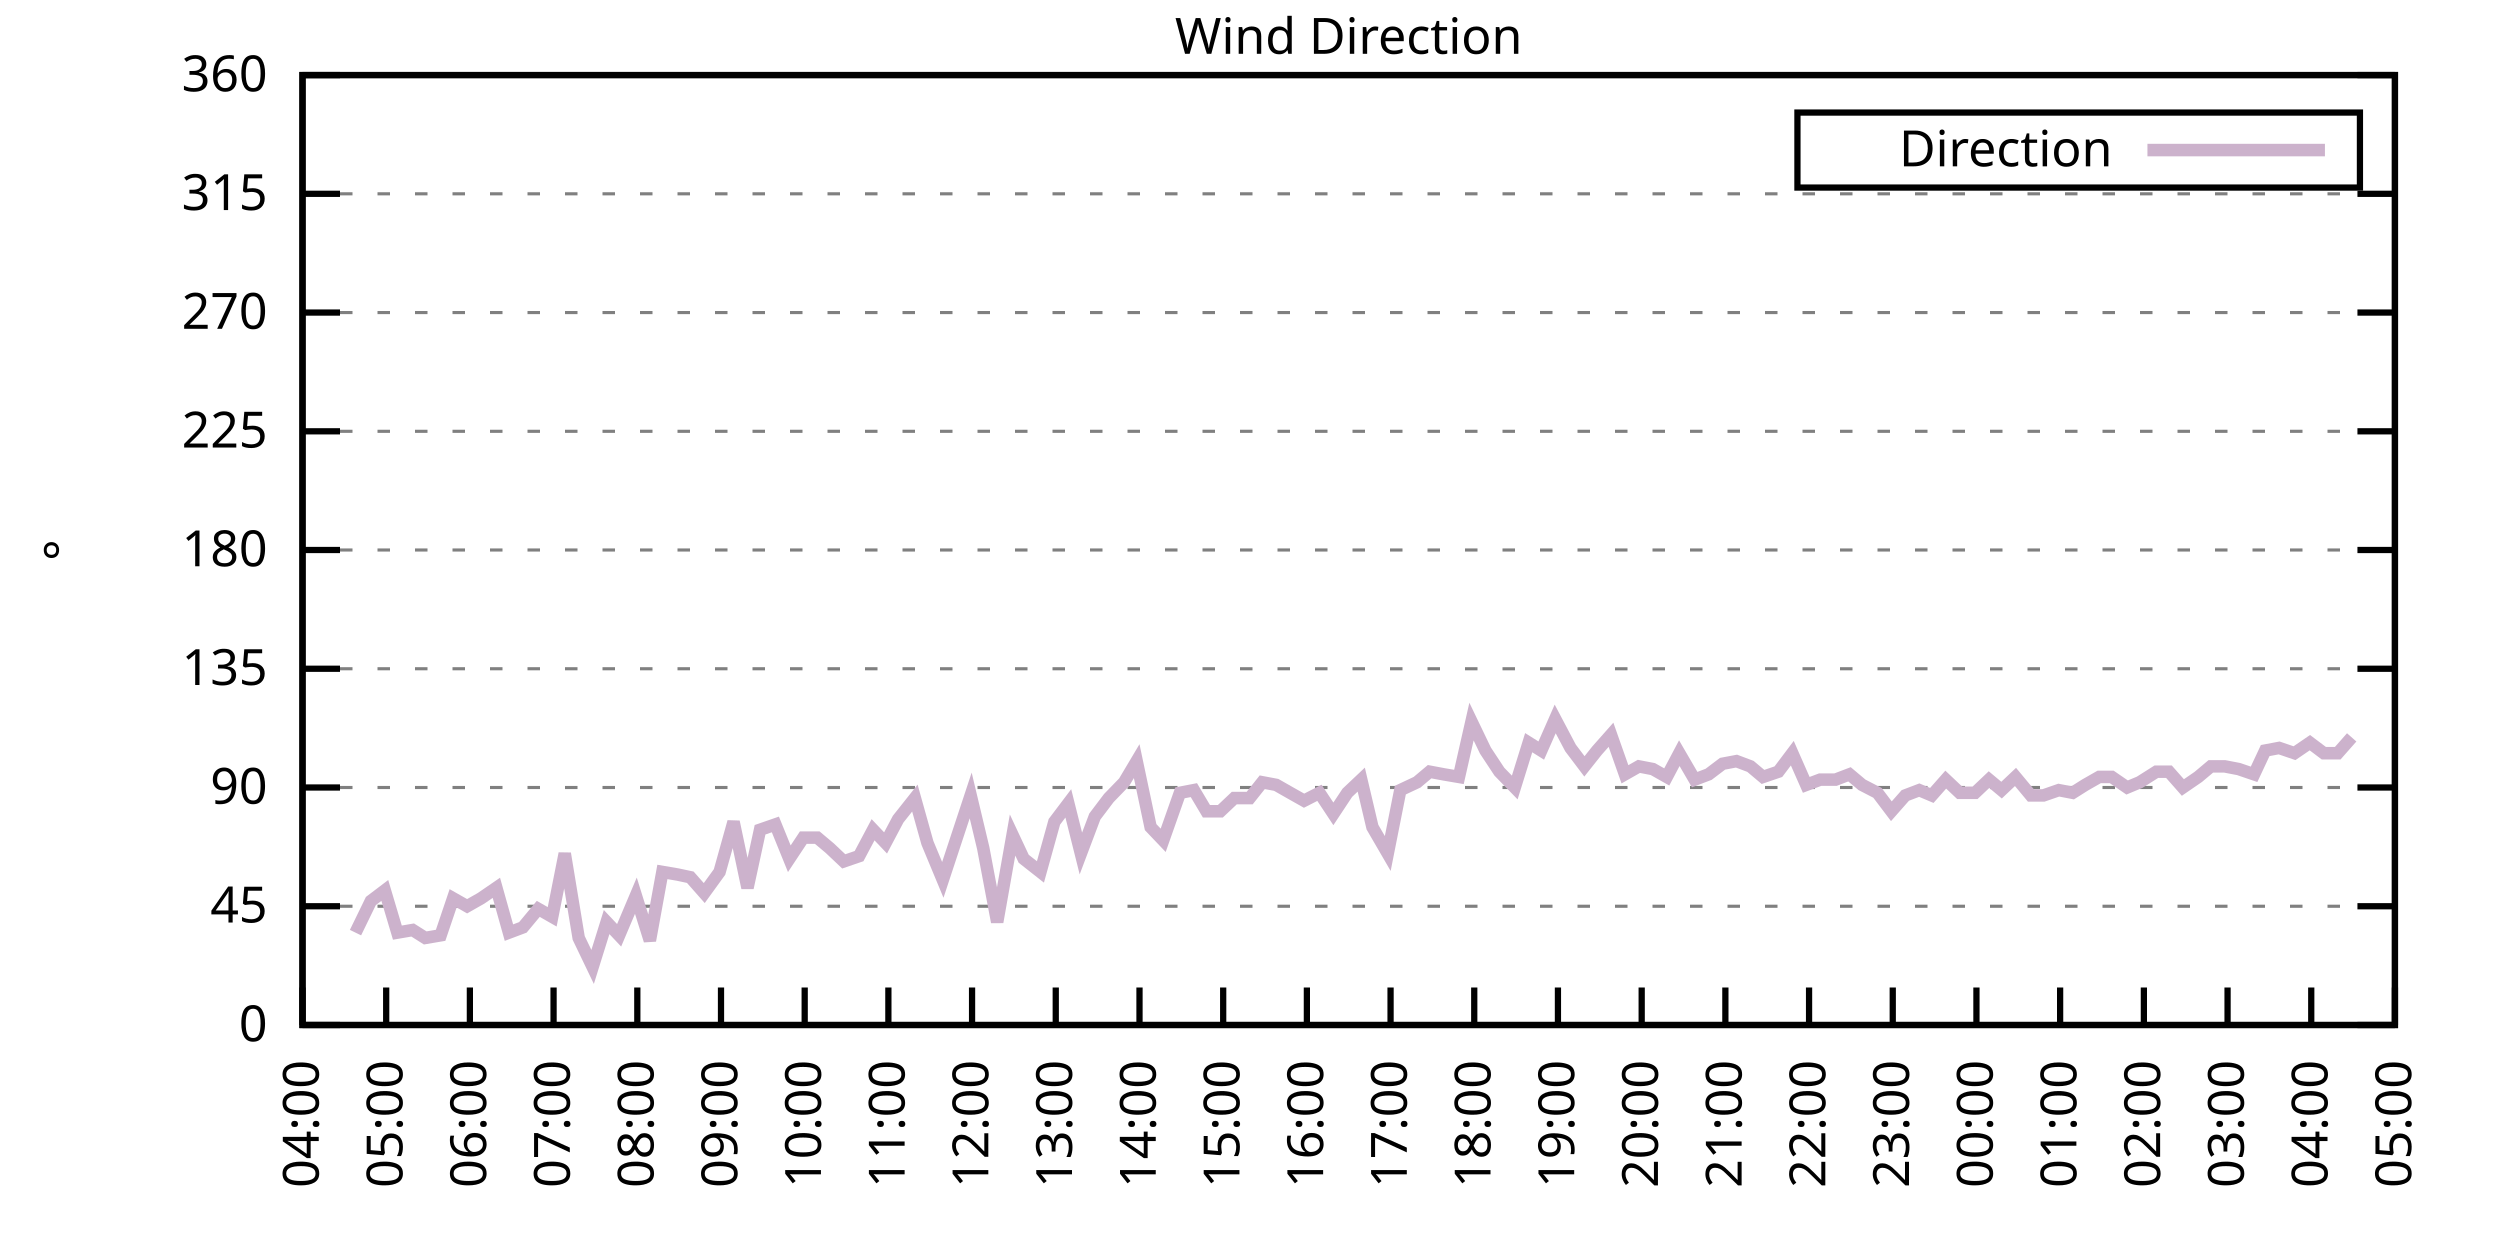
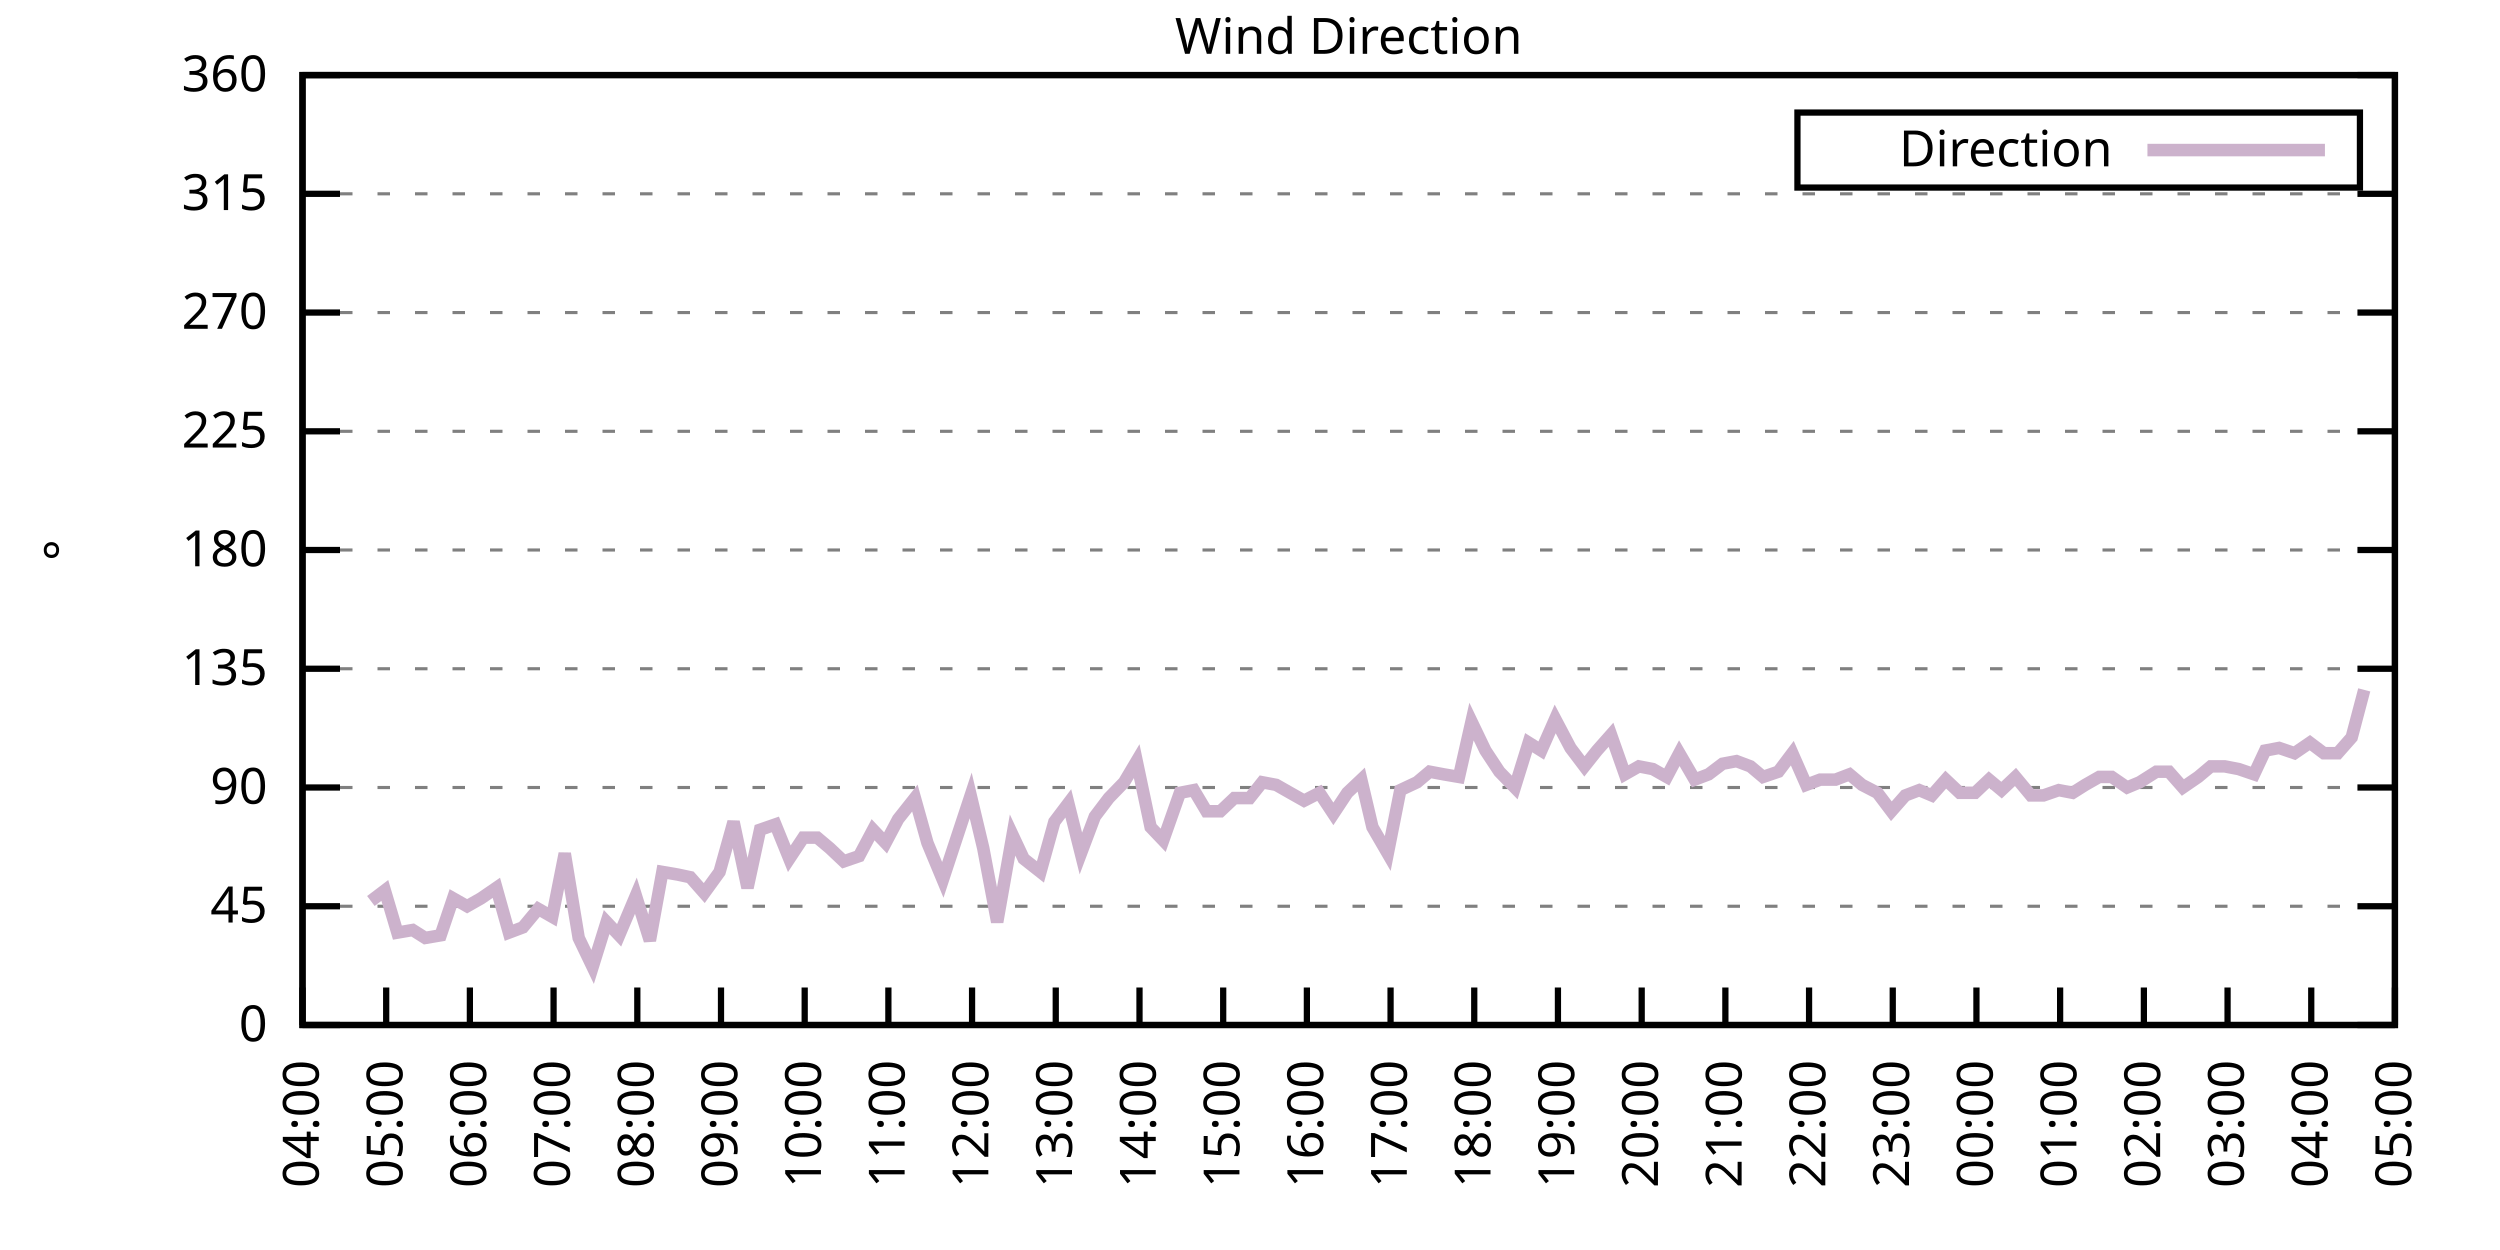
<svg xmlns="http://www.w3.org/2000/svg" xmlns:xlink="http://www.w3.org/1999/xlink" width="400" height="200" viewBox="0 0 400 200">
  <g id="gnuplot_canvas">
    <rect x="0" y="0" width="400" height="200" fill="none" />
    <defs>
      <circle id="gpDot" r="0.5" stroke-width="0.5" stroke="currentColor" />
      <path id="gpPt0" stroke-width="0.333" stroke="currentColor" d="M-1,0 h2 M0,-1 v2" />
      <path id="gpPt1" stroke-width="0.333" stroke="currentColor" d="M-1,-1 L1,1 M1,-1 L-1,1" />
      <path id="gpPt2" stroke-width="0.333" stroke="currentColor" d="M-1,0 L1,0 M0,-1 L0,1 M-1,-1 L1,1 M-1,1 L1,-1" />
      <rect id="gpPt3" stroke-width="0.333" stroke="currentColor" x="-1" y="-1" width="2" height="2" />
      <rect id="gpPt4" stroke-width="0.333" stroke="currentColor" fill="currentColor" x="-1" y="-1" width="2" height="2" />
      <circle id="gpPt5" stroke-width="0.333" stroke="currentColor" cx="0" cy="0" r="1" />
      <use xlink:href="#gpPt5" id="gpPt6" fill="currentColor" stroke="none" />
      <path id="gpPt7" stroke-width="0.333" stroke="currentColor" d="M0,-1.33 L-1.33,0.67 L1.33,0.67 z" />
      <use xlink:href="#gpPt7" id="gpPt8" fill="currentColor" stroke="none" />
      <use xlink:href="#gpPt7" id="gpPt9" stroke="currentColor" transform="rotate(180)" />
      <use xlink:href="#gpPt9" id="gpPt10" fill="currentColor" stroke="none" />
      <use xlink:href="#gpPt3" id="gpPt11" stroke="currentColor" transform="rotate(45)" />
      <use xlink:href="#gpPt11" id="gpPt12" fill="currentColor" stroke="none" />
      <path id="gpPt13" stroke-width="0.333" stroke="currentColor" d="M0,1.330 L1.265,0.411 L0.782,-1.067 L-0.782,-1.076 L-1.265,0.411 z" />
      <use xlink:href="#gpPt13" id="gpPt14" fill="currentColor" stroke="none" />
      <filter id="textbox" filterUnits="objectBoundingBox" x="0" y="0" height="1" width="1">
        <feFlood flood-color="white" flood-opacity="1" result="bgnd" />
        <feComposite in="SourceGraphic" in2="bgnd" operator="atop" />
      </filter>
      <filter id="greybox" filterUnits="objectBoundingBox" x="0" y="0" height="1" width="1">
        <feFlood flood-color="lightgrey" flood-opacity="1" result="grey" />
        <feComposite in="SourceGraphic" in2="grey" operator="atop" />
      </filter>
    </defs>
    <g fill="none" color="white" stroke="currentColor" stroke-width="1.00" stroke-linecap="butt" stroke-linejoin="miter">
</g>
    <g fill="none" color="black" stroke="currentColor" stroke-width="1.00" stroke-linecap="butt" stroke-linejoin="miter">
      <g stroke="none" shape-rendering="crispEdges">
        <polygon fill="rgb(255, 255, 255)" points="48.40,164.00 383.18,164.00 383.18,12.02 48.40,12.02 " />
      </g>
    </g>
    <g fill="none" color="black" stroke="currentColor" stroke-width="1.00" stroke-linecap="butt" stroke-linejoin="miter">
</g>
    <g fill="none" color="black" stroke="black" stroke-width="0.50" stroke-linecap="butt" stroke-linejoin="miter">
</g>
    <g fill="none" color="gray" stroke="currentColor" stroke-width="0.50" stroke-linecap="butt" stroke-linejoin="miter">
      <path stroke="gray" stroke-dasharray="2,4" class="gridline" d="M48.40,164.00 L383.19,164.00  " />
    </g>
    <g fill="none" color="gray" stroke="gray" stroke-width="1.00" stroke-linecap="butt" stroke-linejoin="miter">
</g>
    <g fill="none" color="black" stroke="currentColor" stroke-width="1.00" stroke-linecap="butt" stroke-linejoin="miter">
      <path stroke="black" d="M48.40,164.00 L54.40,164.00 M383.19,164.00 L377.19,164.00  " />
      <g transform="translate(42.80,166.60)" stroke="none" fill="black" font-family="Sans" font-size="8.00" text-anchor="end">
        <text>
          <tspan font-family="Sans"> 0</tspan>
        </text>
      </g>
    </g>
    <g fill="none" color="black" stroke="currentColor" stroke-width="1.00" stroke-linecap="butt" stroke-linejoin="miter">
</g>
    <g fill="none" color="black" stroke="black" stroke-width="0.50" stroke-linecap="butt" stroke-linejoin="miter">
</g>
    <g fill="none" color="gray" stroke="currentColor" stroke-width="0.50" stroke-linecap="butt" stroke-linejoin="miter">
      <path stroke="gray" stroke-dasharray="2,4" class="gridline" d="M48.40,145.00 L383.19,145.00  " />
    </g>
    <g fill="none" color="gray" stroke="gray" stroke-width="1.00" stroke-linecap="butt" stroke-linejoin="miter">
</g>
    <g fill="none" color="black" stroke="currentColor" stroke-width="1.00" stroke-linecap="butt" stroke-linejoin="miter">
      <path stroke="black" d="M48.40,145.00 L54.40,145.00 M383.19,145.00 L377.19,145.00  " />
      <g transform="translate(42.80,147.60)" stroke="none" fill="black" font-family="Sans" font-size="8.00" text-anchor="end">
        <text>
          <tspan font-family="Sans"> 45</tspan>
        </text>
      </g>
    </g>
    <g fill="none" color="black" stroke="currentColor" stroke-width="1.00" stroke-linecap="butt" stroke-linejoin="miter">
</g>
    <g fill="none" color="black" stroke="black" stroke-width="0.50" stroke-linecap="butt" stroke-linejoin="miter">
</g>
    <g fill="none" color="gray" stroke="currentColor" stroke-width="0.50" stroke-linecap="butt" stroke-linejoin="miter">
      <path stroke="gray" stroke-dasharray="2,4" class="gridline" d="M48.40,126.00 L383.19,126.00  " />
    </g>
    <g fill="none" color="gray" stroke="gray" stroke-width="1.00" stroke-linecap="butt" stroke-linejoin="miter">
</g>
    <g fill="none" color="black" stroke="currentColor" stroke-width="1.00" stroke-linecap="butt" stroke-linejoin="miter">
      <path stroke="black" d="M48.40,126.00 L54.40,126.00 M383.19,126.00 L377.19,126.00  " />
      <g transform="translate(42.80,128.60)" stroke="none" fill="black" font-family="Sans" font-size="8.00" text-anchor="end">
        <text>
          <tspan font-family="Sans"> 90</tspan>
        </text>
      </g>
    </g>
    <g fill="none" color="black" stroke="currentColor" stroke-width="1.00" stroke-linecap="butt" stroke-linejoin="miter">
</g>
    <g fill="none" color="black" stroke="black" stroke-width="0.50" stroke-linecap="butt" stroke-linejoin="miter">
</g>
    <g fill="none" color="gray" stroke="currentColor" stroke-width="0.50" stroke-linecap="butt" stroke-linejoin="miter">
      <path stroke="gray" stroke-dasharray="2,4" class="gridline" d="M48.40,107.00 L383.19,107.00  " />
    </g>
    <g fill="none" color="gray" stroke="gray" stroke-width="1.00" stroke-linecap="butt" stroke-linejoin="miter">
</g>
    <g fill="none" color="black" stroke="currentColor" stroke-width="1.00" stroke-linecap="butt" stroke-linejoin="miter">
      <path stroke="black" d="M48.40,107.00 L54.40,107.00 M383.19,107.00 L377.19,107.00  " />
      <g transform="translate(42.80,109.60)" stroke="none" fill="black" font-family="Sans" font-size="8.00" text-anchor="end">
        <text>
          <tspan font-family="Sans"> 135</tspan>
        </text>
      </g>
    </g>
    <g fill="none" color="black" stroke="currentColor" stroke-width="1.00" stroke-linecap="butt" stroke-linejoin="miter">
</g>
    <g fill="none" color="black" stroke="black" stroke-width="0.50" stroke-linecap="butt" stroke-linejoin="miter">
</g>
    <g fill="none" color="gray" stroke="currentColor" stroke-width="0.50" stroke-linecap="butt" stroke-linejoin="miter">
      <path stroke="gray" stroke-dasharray="2,4" class="gridline" d="M48.40,88.00 L383.19,88.00  " />
    </g>
    <g fill="none" color="gray" stroke="gray" stroke-width="1.00" stroke-linecap="butt" stroke-linejoin="miter">
</g>
    <g fill="none" color="black" stroke="currentColor" stroke-width="1.00" stroke-linecap="butt" stroke-linejoin="miter">
      <path stroke="black" d="M48.40,88.00 L54.40,88.00 M383.19,88.00 L377.19,88.00  " />
      <g transform="translate(42.80,90.60)" stroke="none" fill="black" font-family="Sans" font-size="8.00" text-anchor="end">
        <text>
          <tspan font-family="Sans"> 180</tspan>
        </text>
      </g>
    </g>
    <g fill="none" color="black" stroke="currentColor" stroke-width="1.00" stroke-linecap="butt" stroke-linejoin="miter">
</g>
    <g fill="none" color="black" stroke="black" stroke-width="0.50" stroke-linecap="butt" stroke-linejoin="miter">
</g>
    <g fill="none" color="gray" stroke="currentColor" stroke-width="0.50" stroke-linecap="butt" stroke-linejoin="miter">
      <path stroke="gray" stroke-dasharray="2,4" class="gridline" d="M48.40,69.01 L383.19,69.01  " />
    </g>
    <g fill="none" color="gray" stroke="gray" stroke-width="1.00" stroke-linecap="butt" stroke-linejoin="miter">
</g>
    <g fill="none" color="black" stroke="currentColor" stroke-width="1.00" stroke-linecap="butt" stroke-linejoin="miter">
      <path stroke="black" d="M48.40,69.01 L54.40,69.01 M383.19,69.01 L377.19,69.01  " />
      <g transform="translate(42.80,71.61)" stroke="none" fill="black" font-family="Sans" font-size="8.00" text-anchor="end">
        <text>
          <tspan font-family="Sans"> 225</tspan>
        </text>
      </g>
    </g>
    <g fill="none" color="black" stroke="currentColor" stroke-width="1.00" stroke-linecap="butt" stroke-linejoin="miter">
</g>
    <g fill="none" color="black" stroke="black" stroke-width="0.50" stroke-linecap="butt" stroke-linejoin="miter">
</g>
    <g fill="none" color="gray" stroke="currentColor" stroke-width="0.50" stroke-linecap="butt" stroke-linejoin="miter">
      <path stroke="gray" stroke-dasharray="2,4" class="gridline" d="M48.40,50.01 L383.19,50.01  " />
    </g>
    <g fill="none" color="gray" stroke="gray" stroke-width="1.00" stroke-linecap="butt" stroke-linejoin="miter">
</g>
    <g fill="none" color="black" stroke="currentColor" stroke-width="1.00" stroke-linecap="butt" stroke-linejoin="miter">
      <path stroke="black" d="M48.40,50.01 L54.40,50.01 M383.19,50.01 L377.19,50.01  " />
      <g transform="translate(42.80,52.61)" stroke="none" fill="black" font-family="Sans" font-size="8.00" text-anchor="end">
        <text>
          <tspan font-family="Sans"> 270</tspan>
        </text>
      </g>
    </g>
    <g fill="none" color="black" stroke="currentColor" stroke-width="1.00" stroke-linecap="butt" stroke-linejoin="miter">
</g>
    <g fill="none" color="black" stroke="black" stroke-width="0.50" stroke-linecap="butt" stroke-linejoin="miter">
</g>
    <g fill="none" color="gray" stroke="currentColor" stroke-width="0.50" stroke-linecap="butt" stroke-linejoin="miter">
      <path stroke="gray" stroke-dasharray="2,4" class="gridline" d="M48.40,31.01 L383.19,31.01  " />
    </g>
    <g fill="none" color="gray" stroke="gray" stroke-width="1.00" stroke-linecap="butt" stroke-linejoin="miter">
</g>
    <g fill="none" color="black" stroke="currentColor" stroke-width="1.00" stroke-linecap="butt" stroke-linejoin="miter">
      <path stroke="black" d="M48.40,31.01 L54.40,31.01 M383.19,31.01 L377.19,31.01  " />
      <g transform="translate(42.80,33.61)" stroke="none" fill="black" font-family="Sans" font-size="8.00" text-anchor="end">
        <text>
          <tspan font-family="Sans"> 315</tspan>
        </text>
      </g>
    </g>
    <g fill="none" color="black" stroke="currentColor" stroke-width="1.00" stroke-linecap="butt" stroke-linejoin="miter">
</g>
    <g fill="none" color="black" stroke="black" stroke-width="0.50" stroke-linecap="butt" stroke-linejoin="miter">
</g>
    <g fill="none" color="gray" stroke="currentColor" stroke-width="0.50" stroke-linecap="butt" stroke-linejoin="miter">
      <path stroke="gray" stroke-dasharray="2,4" class="gridline" d="M48.40,12.01 L383.19,12.01  " />
    </g>
    <g fill="none" color="gray" stroke="gray" stroke-width="1.00" stroke-linecap="butt" stroke-linejoin="miter">
</g>
    <g fill="none" color="black" stroke="currentColor" stroke-width="1.00" stroke-linecap="butt" stroke-linejoin="miter">
      <path stroke="black" d="M48.40,12.01 L54.40,12.01 M383.19,12.01 L377.19,12.01  " />
      <g transform="translate(42.80,14.61)" stroke="none" fill="black" font-family="Sans" font-size="8.00" text-anchor="end">
        <text>
          <tspan font-family="Sans"> 360</tspan>
        </text>
      </g>
    </g>
    <g fill="none" color="black" stroke="currentColor" stroke-width="1.00" stroke-linecap="butt" stroke-linejoin="miter">
      <path stroke="black" d="M48.40,164.00 L48.40,158.00  " />
      <g transform="translate(51.00,169.60) rotate(270.00)" stroke="none" fill="black" font-family="Sans" font-size="8.00" text-anchor="end">
        <text>
          <tspan font-family="Sans">04:00</tspan>
        </text>
      </g>
    </g>
    <g fill="none" color="black" stroke="currentColor" stroke-width="1.00" stroke-linecap="butt" stroke-linejoin="miter">
      <path stroke="black" d="M61.79,164.00 L61.79,158.00  " />
      <g transform="translate(64.39,169.60) rotate(270.00)" stroke="none" fill="black" font-family="Sans" font-size="8.00" text-anchor="end">
        <text>
          <tspan font-family="Sans">05:00</tspan>
        </text>
      </g>
    </g>
    <g fill="none" color="black" stroke="currentColor" stroke-width="1.00" stroke-linecap="butt" stroke-linejoin="miter">
      <path stroke="black" d="M75.18,164.00 L75.18,158.00  " />
      <g transform="translate(77.78,169.60) rotate(270.00)" stroke="none" fill="black" font-family="Sans" font-size="8.00" text-anchor="end">
        <text>
          <tspan font-family="Sans">06:00</tspan>
        </text>
      </g>
    </g>
    <g fill="none" color="black" stroke="currentColor" stroke-width="1.00" stroke-linecap="butt" stroke-linejoin="miter">
      <path stroke="black" d="M88.57,164.00 L88.57,158.00  " />
      <g transform="translate(91.17,169.60) rotate(270.00)" stroke="none" fill="black" font-family="Sans" font-size="8.00" text-anchor="end">
        <text>
          <tspan font-family="Sans">07:00</tspan>
        </text>
      </g>
    </g>
    <g fill="none" color="black" stroke="currentColor" stroke-width="1.00" stroke-linecap="butt" stroke-linejoin="miter">
      <path stroke="black" d="M101.97,164.00 L101.97,158.00  " />
      <g transform="translate(104.57,169.60) rotate(270.00)" stroke="none" fill="black" font-family="Sans" font-size="8.00" text-anchor="end">
        <text>
          <tspan font-family="Sans">08:00</tspan>
        </text>
      </g>
    </g>
    <g fill="none" color="black" stroke="currentColor" stroke-width="1.00" stroke-linecap="butt" stroke-linejoin="miter">
      <path stroke="black" d="M115.36,164.00 L115.36,158.00  " />
      <g transform="translate(117.96,169.60) rotate(270.00)" stroke="none" fill="black" font-family="Sans" font-size="8.00" text-anchor="end">
        <text>
          <tspan font-family="Sans">09:00</tspan>
        </text>
      </g>
    </g>
    <g fill="none" color="black" stroke="currentColor" stroke-width="1.00" stroke-linecap="butt" stroke-linejoin="miter">
      <path stroke="black" d="M128.75,164.00 L128.75,158.00  " />
      <g transform="translate(131.35,169.60) rotate(270.00)" stroke="none" fill="black" font-family="Sans" font-size="8.00" text-anchor="end">
        <text>
          <tspan font-family="Sans">10:00</tspan>
        </text>
      </g>
    </g>
    <g fill="none" color="black" stroke="currentColor" stroke-width="1.00" stroke-linecap="butt" stroke-linejoin="miter">
      <path stroke="black" d="M142.14,164.00 L142.14,158.00  " />
      <g transform="translate(144.74,169.60) rotate(270.00)" stroke="none" fill="black" font-family="Sans" font-size="8.00" text-anchor="end">
        <text>
          <tspan font-family="Sans">11:00</tspan>
        </text>
      </g>
    </g>
    <g fill="none" color="black" stroke="currentColor" stroke-width="1.00" stroke-linecap="butt" stroke-linejoin="miter">
      <path stroke="black" d="M155.53,164.00 L155.53,158.00  " />
      <g transform="translate(158.13,169.60) rotate(270.00)" stroke="none" fill="black" font-family="Sans" font-size="8.00" text-anchor="end">
        <text>
          <tspan font-family="Sans">12:00</tspan>
        </text>
      </g>
    </g>
    <g fill="none" color="black" stroke="currentColor" stroke-width="1.00" stroke-linecap="butt" stroke-linejoin="miter">
      <path stroke="black" d="M168.92,164.00 L168.92,158.00  " />
      <g transform="translate(171.52,169.60) rotate(270.00)" stroke="none" fill="black" font-family="Sans" font-size="8.00" text-anchor="end">
        <text>
          <tspan font-family="Sans">13:00</tspan>
        </text>
      </g>
    </g>
    <g fill="none" color="black" stroke="currentColor" stroke-width="1.00" stroke-linecap="butt" stroke-linejoin="miter">
      <path stroke="black" d="M182.32,164.00 L182.32,158.00  " />
      <g transform="translate(184.92,169.60) rotate(270.00)" stroke="none" fill="black" font-family="Sans" font-size="8.00" text-anchor="end">
        <text>
          <tspan font-family="Sans">14:00</tspan>
        </text>
      </g>
    </g>
    <g fill="none" color="black" stroke="currentColor" stroke-width="1.00" stroke-linecap="butt" stroke-linejoin="miter">
      <path stroke="black" d="M195.71,164.00 L195.71,158.00  " />
      <g transform="translate(198.31,169.60) rotate(270.00)" stroke="none" fill="black" font-family="Sans" font-size="8.00" text-anchor="end">
        <text>
          <tspan font-family="Sans">15:00</tspan>
        </text>
      </g>
    </g>
    <g fill="none" color="black" stroke="currentColor" stroke-width="1.00" stroke-linecap="butt" stroke-linejoin="miter">
      <path stroke="black" d="M209.10,164.00 L209.10,158.00  " />
      <g transform="translate(211.70,169.60) rotate(270.00)" stroke="none" fill="black" font-family="Sans" font-size="8.00" text-anchor="end">
        <text>
          <tspan font-family="Sans">16:00</tspan>
        </text>
      </g>
    </g>
    <g fill="none" color="black" stroke="currentColor" stroke-width="1.00" stroke-linecap="butt" stroke-linejoin="miter">
      <path stroke="black" d="M222.49,164.00 L222.49,158.00  " />
      <g transform="translate(225.09,169.60) rotate(270.00)" stroke="none" fill="black" font-family="Sans" font-size="8.00" text-anchor="end">
        <text>
          <tspan font-family="Sans">17:00</tspan>
        </text>
      </g>
    </g>
    <g fill="none" color="black" stroke="currentColor" stroke-width="1.00" stroke-linecap="butt" stroke-linejoin="miter">
      <path stroke="black" d="M235.88,164.00 L235.88,158.00  " />
      <g transform="translate(238.48,169.60) rotate(270.00)" stroke="none" fill="black" font-family="Sans" font-size="8.00" text-anchor="end">
        <text>
          <tspan font-family="Sans">18:00</tspan>
        </text>
      </g>
    </g>
    <g fill="none" color="black" stroke="currentColor" stroke-width="1.00" stroke-linecap="butt" stroke-linejoin="miter">
      <path stroke="black" d="M249.27,164.00 L249.27,158.00  " />
      <g transform="translate(251.87,169.60) rotate(270.00)" stroke="none" fill="black" font-family="Sans" font-size="8.00" text-anchor="end">
        <text>
          <tspan font-family="Sans">19:00</tspan>
        </text>
      </g>
    </g>
    <g fill="none" color="black" stroke="currentColor" stroke-width="1.00" stroke-linecap="butt" stroke-linejoin="miter">
      <path stroke="black" d="M262.67,164.00 L262.67,158.00  " />
      <g transform="translate(265.27,169.60) rotate(270.00)" stroke="none" fill="black" font-family="Sans" font-size="8.00" text-anchor="end">
        <text>
          <tspan font-family="Sans">20:00</tspan>
        </text>
      </g>
    </g>
    <g fill="none" color="black" stroke="currentColor" stroke-width="1.00" stroke-linecap="butt" stroke-linejoin="miter">
      <path stroke="black" d="M276.06,164.00 L276.06,158.00  " />
      <g transform="translate(278.66,169.60) rotate(270.00)" stroke="none" fill="black" font-family="Sans" font-size="8.00" text-anchor="end">
        <text>
          <tspan font-family="Sans">21:00</tspan>
        </text>
      </g>
    </g>
    <g fill="none" color="black" stroke="currentColor" stroke-width="1.00" stroke-linecap="butt" stroke-linejoin="miter">
      <path stroke="black" d="M289.45,164.00 L289.45,158.00  " />
      <g transform="translate(292.05,169.60) rotate(270.00)" stroke="none" fill="black" font-family="Sans" font-size="8.00" text-anchor="end">
        <text>
          <tspan font-family="Sans">22:00</tspan>
        </text>
      </g>
    </g>
    <g fill="none" color="black" stroke="currentColor" stroke-width="1.00" stroke-linecap="butt" stroke-linejoin="miter">
      <path stroke="black" d="M302.84,164.00 L302.84,158.00  " />
      <g transform="translate(305.44,169.60) rotate(270.00)" stroke="none" fill="black" font-family="Sans" font-size="8.00" text-anchor="end">
        <text>
          <tspan font-family="Sans">23:00</tspan>
        </text>
      </g>
    </g>
    <g fill="none" color="black" stroke="currentColor" stroke-width="1.00" stroke-linecap="butt" stroke-linejoin="miter">
      <path stroke="black" d="M316.23,164.00 L316.23,158.00  " />
      <g transform="translate(318.83,169.60) rotate(270.00)" stroke="none" fill="black" font-family="Sans" font-size="8.00" text-anchor="end">
        <text>
          <tspan font-family="Sans">00:00</tspan>
        </text>
      </g>
    </g>
    <g fill="none" color="black" stroke="currentColor" stroke-width="1.00" stroke-linecap="butt" stroke-linejoin="miter">
      <path stroke="black" d="M329.62,164.00 L329.62,158.00  " />
      <g transform="translate(332.22,169.60) rotate(270.00)" stroke="none" fill="black" font-family="Sans" font-size="8.00" text-anchor="end">
        <text>
          <tspan font-family="Sans">01:00</tspan>
        </text>
      </g>
    </g>
    <g fill="none" color="black" stroke="currentColor" stroke-width="1.00" stroke-linecap="butt" stroke-linejoin="miter">
      <path stroke="black" d="M343.02,164.00 L343.02,158.00  " />
      <g transform="translate(345.62,169.60) rotate(270.00)" stroke="none" fill="black" font-family="Sans" font-size="8.00" text-anchor="end">
        <text>
          <tspan font-family="Sans">02:00</tspan>
        </text>
      </g>
    </g>
    <g fill="none" color="black" stroke="currentColor" stroke-width="1.00" stroke-linecap="butt" stroke-linejoin="miter">
      <path stroke="black" d="M356.41,164.00 L356.41,158.00  " />
      <g transform="translate(359.01,169.60) rotate(270.00)" stroke="none" fill="black" font-family="Sans" font-size="8.00" text-anchor="end">
        <text>
          <tspan font-family="Sans">03:00</tspan>
        </text>
      </g>
    </g>
    <g fill="none" color="black" stroke="currentColor" stroke-width="1.00" stroke-linecap="butt" stroke-linejoin="miter">
      <path stroke="black" d="M369.80,164.00 L369.80,158.00  " />
      <g transform="translate(372.40,169.60) rotate(270.00)" stroke="none" fill="black" font-family="Sans" font-size="8.00" text-anchor="end">
        <text>
          <tspan font-family="Sans">04:00</tspan>
        </text>
      </g>
    </g>
    <g fill="none" color="black" stroke="currentColor" stroke-width="1.00" stroke-linecap="butt" stroke-linejoin="miter">
      <path stroke="black" d="M383.19,164.00 L383.19,158.00  " />
      <g transform="translate(385.79,169.60) rotate(270.00)" stroke="none" fill="black" font-family="Sans" font-size="8.00" text-anchor="end">
        <text>
          <tspan font-family="Sans">05:00</tspan>
        </text>
      </g>
    </g>
    <g fill="none" color="black" stroke="currentColor" stroke-width="1.00" stroke-linecap="butt" stroke-linejoin="miter">
</g>
    <g fill="none" color="black" stroke="currentColor" stroke-width="1.00" stroke-linecap="butt" stroke-linejoin="miter">
      <path stroke="black" d="M48.40,12.01 L48.40,164.00 L383.19,164.00 L383.19,12.01 L48.40,12.01 Z  " />
    </g>
    <g fill="none" color="black" stroke="currentColor" stroke-width="1.00" stroke-linecap="butt" stroke-linejoin="miter">
</g>
    <g fill="none" color="black" stroke="currentColor" stroke-width="1.00" stroke-linecap="butt" stroke-linejoin="miter">
      <path stroke="black" d="M287.59,30.01 L287.59,18.01 L377.59,18.01 L377.59,30.01 L287.59,30.01 Z  " />
    </g>
    <g id="Wind_direction_plot_1">
      <g fill="none" color="white" stroke="black" stroke-width="2.00" stroke-linecap="butt" stroke-linejoin="miter">
</g>
      <g fill="none" color="black" stroke="currentColor" stroke-width="2.00" stroke-linecap="butt" stroke-linejoin="miter">
        <g transform="translate(337.99,26.61)" stroke="none" fill="black" font-family="Sans" font-size="8.00" text-anchor="end">
          <text>
            <tspan font-family="Sans">Direction</tspan>
          </text>
        </g>
      </g>
      <g fill="none" color="black" stroke="currentColor" stroke-width="2.00" stroke-linecap="butt" stroke-linejoin="miter">
-         <path stroke="rgb(204, 178, 204)" d="M343.59,24.01 L371.99,24.01 M56.88,149.22 L59.34,144.16 L61.57,142.47 L63.58,149.22 L66.03,148.80 L68.04,150.07   L70.50,149.65 L72.50,143.73 L74.74,145.00 L76.97,143.73 L79.42,142.05 L81.43,149.22 L83.66,148.38 L86.12,145.42   L88.35,146.69 L90.36,136.56 L92.59,150.07 L94.82,154.71 L97.06,147.53 L99.06,149.65 L101.74,143.31 L103.98,150.49   L105.98,139.51 L108.44,139.93 L110.45,140.36 L112.68,142.89 L115.13,139.51 L117.37,131.49 L119.60,142.05 L121.61,132.76   L124.06,131.91 L126.29,137.40 L128.53,134.02 L130.76,134.02 L132.77,135.71 L135.00,137.82 L137.45,136.98 L139.69,132.76   L141.69,134.87 L143.70,131.07 L146.38,127.69 L148.39,134.87 L150.85,140.78 L153.08,134.02 L155.31,127.27 L157.32,135.71   L159.55,147.53 L162.01,133.60 L163.79,137.40 L166.47,139.51 L168.70,131.49 L170.93,128.54 L172.94,136.56 L175.17,130.65   L177.41,127.69 L179.86,125.16 L181.87,121.78 L184.10,132.34 L186.11,134.45 L188.79,126.85 L191.02,126.42 L193.03,129.80   L195.26,129.80 L197.49,127.69 L199.95,127.69 L201.96,125.16 L204.19,125.58 L206.42,126.85 L208.65,128.11 L211.11,126.85   L213.34,130.22 L215.57,126.85 L217.80,124.74 L219.59,132.34 L222.04,136.56 L224.05,126.42 L226.73,125.16 L228.74,123.47   L230.97,123.89 L233.43,124.31 L235.44,115.45 L237.67,120.09 L239.90,123.47 L242.36,126.00 L244.59,118.83 L246.60,120.09   L248.83,115.03 L251.28,119.67 L253.51,122.62 L255.52,120.09 L257.76,117.56 L259.99,123.89 L262.22,122.62 L264.45,123.05   L266.68,124.31 L268.69,120.51 L271.15,124.74 L273.38,123.89 L275.61,122.20 L277.84,121.78 L280.07,122.62 L282.08,124.31   L284.54,123.47 L286.77,120.51 L289.00,125.58 L291.23,124.74 L293.69,124.74 L295.92,123.89 L297.93,125.58 L300.39,126.85   L302.62,129.80 L304.85,127.27 L307.08,126.42 L309.09,127.27 L311.32,124.74 L313.55,126.85 L316.01,126.85 L318.24,124.74   L320.25,126.42 L322.48,124.31 L324.94,127.27 L326.95,127.27 L329.40,126.42 L331.63,126.85 L333.64,125.58 L335.87,124.31   L337.88,124.31 L340.34,126.00 L342.35,125.16 L345.02,123.47 L347.03,123.47 L349.26,126.00 L351.72,124.31 L353.73,122.62   L355.96,122.62 L358.19,123.05 L360.65,123.89 L362.43,120.09 L364.66,119.67 L367.12,120.51 L369.58,118.83 L371.81,120.51   L374.04,120.51 L376.27,117.98  " />
+         <path stroke="rgb(204, 178, 204)" d="M343.59,24.01 L371.99,24.01 M59.34,144.16 L61.57,142.47 L63.58,149.22 L66.03,148.80 L68.04,150.07 L70.50,149.65   L72.50,143.73 L74.74,145.00 L76.97,143.73 L79.42,142.05 L81.43,149.22 L83.66,148.38 L86.12,145.42 L88.35,146.69   L90.36,136.56 L92.59,150.07 L94.82,154.71 L97.06,147.53 L99.06,149.65 L101.74,143.31 L103.98,150.49 L105.98,139.51   L108.44,139.93 L110.45,140.36 L112.68,142.89 L115.13,139.51 L117.37,131.49 L119.60,142.05 L121.61,132.76 L124.06,131.91   L126.29,137.40 L128.53,134.02 L130.76,134.02 L132.77,135.71 L135.00,137.82 L137.45,136.98 L139.69,132.76 L141.69,134.87   L143.70,131.07 L146.38,127.69 L148.39,134.87 L150.85,140.78 L153.08,134.02 L155.31,127.27 L157.32,135.71 L159.55,147.53   L162.01,133.60 L163.79,137.40 L166.47,139.51 L168.70,131.49 L170.93,128.54 L172.94,136.56 L175.17,130.65 L177.41,127.69   L179.86,125.16 L181.87,121.78 L184.10,132.34 L186.11,134.45 L188.79,126.85 L191.02,126.42 L193.03,129.80 L195.26,129.80   L197.49,127.69 L199.95,127.69 L201.96,125.16 L204.19,125.58 L206.42,126.85 L208.65,128.11 L211.11,126.85 L213.34,130.22   L215.57,126.85 L217.80,124.74 L219.59,132.34 L222.04,136.56 L224.05,126.42 L226.73,125.16 L228.74,123.47 L230.97,123.89   L233.43,124.31 L235.44,115.45 L237.67,120.09 L239.90,123.47 L242.36,126.00 L244.59,118.83 L246.60,120.09 L248.83,115.03   L251.28,119.67 L253.51,122.62 L255.52,120.09 L257.76,117.56 L259.99,123.89 L262.22,122.62 L264.45,123.05 L266.68,124.31   L268.69,120.51 L271.15,124.74 L273.38,123.89 L275.61,122.20 L277.84,121.78 L280.07,122.62 L282.08,124.31 L284.54,123.47   L286.77,120.51 L289.00,125.58 L291.23,124.74 L293.69,124.74 L295.92,123.89 L297.93,125.58 L300.39,126.85 L302.62,129.80   L304.85,127.27 L307.08,126.42 L309.09,127.27 L311.32,124.74 L313.55,126.85 L316.01,126.85 L318.24,124.74 L320.25,126.42   L322.48,124.31 L324.94,127.27 L326.95,127.27 L329.40,126.42 L331.63,126.85 L333.64,125.58 L335.87,124.31 L337.88,124.31   L340.34,126.00 L342.35,125.16 L345.02,123.47 L347.03,123.47 L349.26,126.00 L351.72,124.31 L353.73,122.62 L355.96,122.62   L358.19,123.05 L360.65,123.89 L362.43,120.09 L364.66,119.67 L367.12,120.51 L369.58,118.83 L371.81,120.51 L374.04,120.51   L376.27,117.98 L378.28,110.38  " />
      </g>
    </g>
    <g fill="none" color="black" stroke="currentColor" stroke-width="2.00" stroke-linecap="butt" stroke-linejoin="miter">
</g>
    <g fill="none" color="black" stroke="black" stroke-width="1.00" stroke-linecap="butt" stroke-linejoin="miter">
</g>
    <g fill="none" color="black" stroke="currentColor" stroke-width="1.00" stroke-linecap="butt" stroke-linejoin="miter">
      <path stroke="black" d="M48.40,12.01 L48.40,164.00 L383.19,164.00 L383.19,12.01 L48.40,12.01 Z  " />
      <g transform="translate(12.80,88.01) rotate(270.00)" stroke="none" fill="black" font-family="Sans" font-size="8.00" text-anchor="middle">
        <text>
          <tspan font-family="Sans">°</tspan>
        </text>
      </g>
    </g>
    <g fill="none" color="black" stroke="currentColor" stroke-width="1.00" stroke-linecap="butt" stroke-linejoin="miter">
</g>
    <g fill="none" color="black" stroke="currentColor" stroke-width="1.00" stroke-linecap="butt" stroke-linejoin="miter">
      <g transform="translate(215.79,8.61)" stroke="none" fill="black" font-family="Sans" font-size="8.00" text-anchor="middle">
        <text>
          <tspan font-family="Sans">Wind Direction</tspan>
        </text>
      </g>
    </g>
    <g fill="none" color="black" stroke="currentColor" stroke-width="1.00" stroke-linecap="butt" stroke-linejoin="miter">
</g>
  </g>
</svg>
